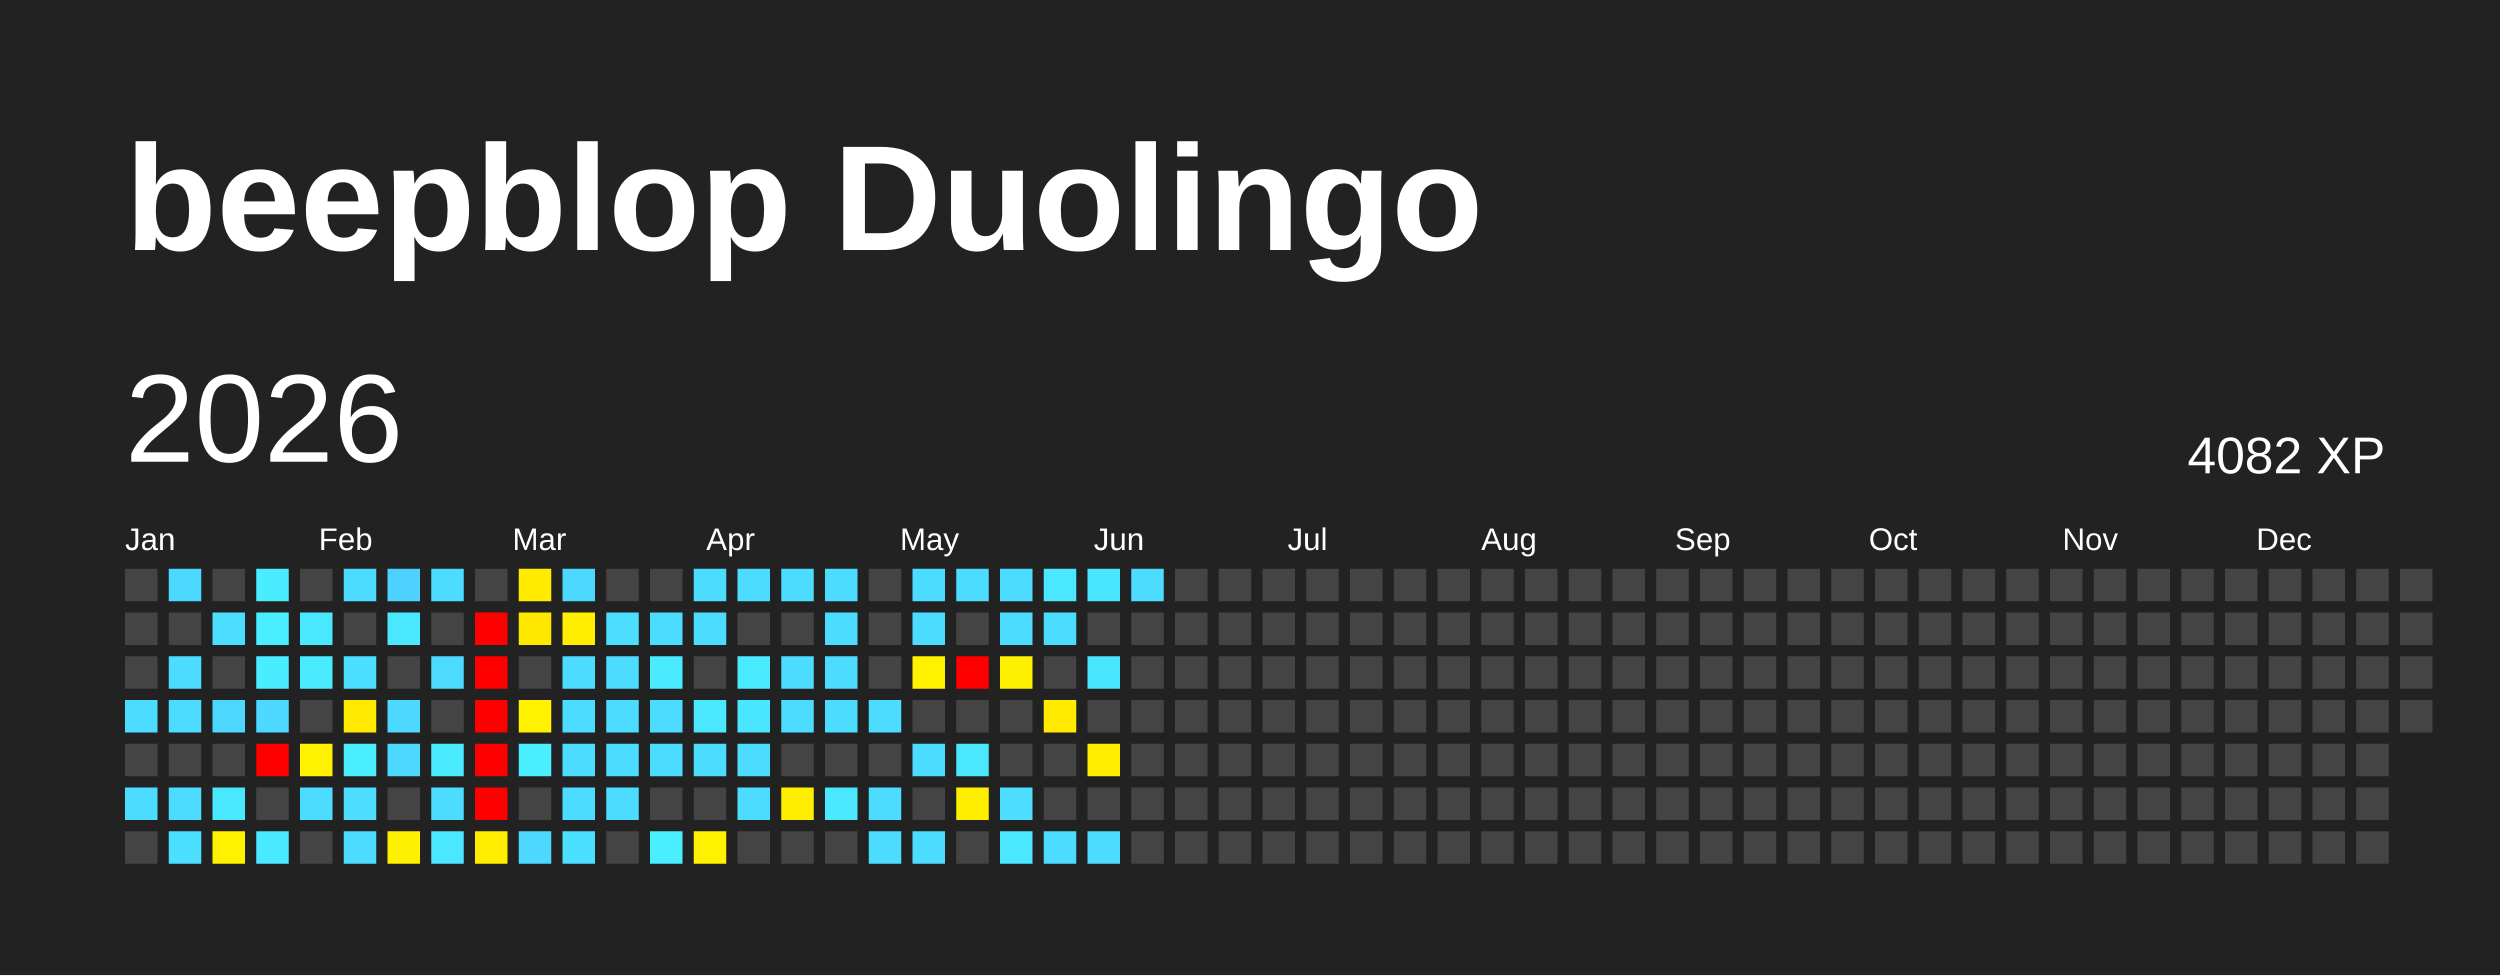
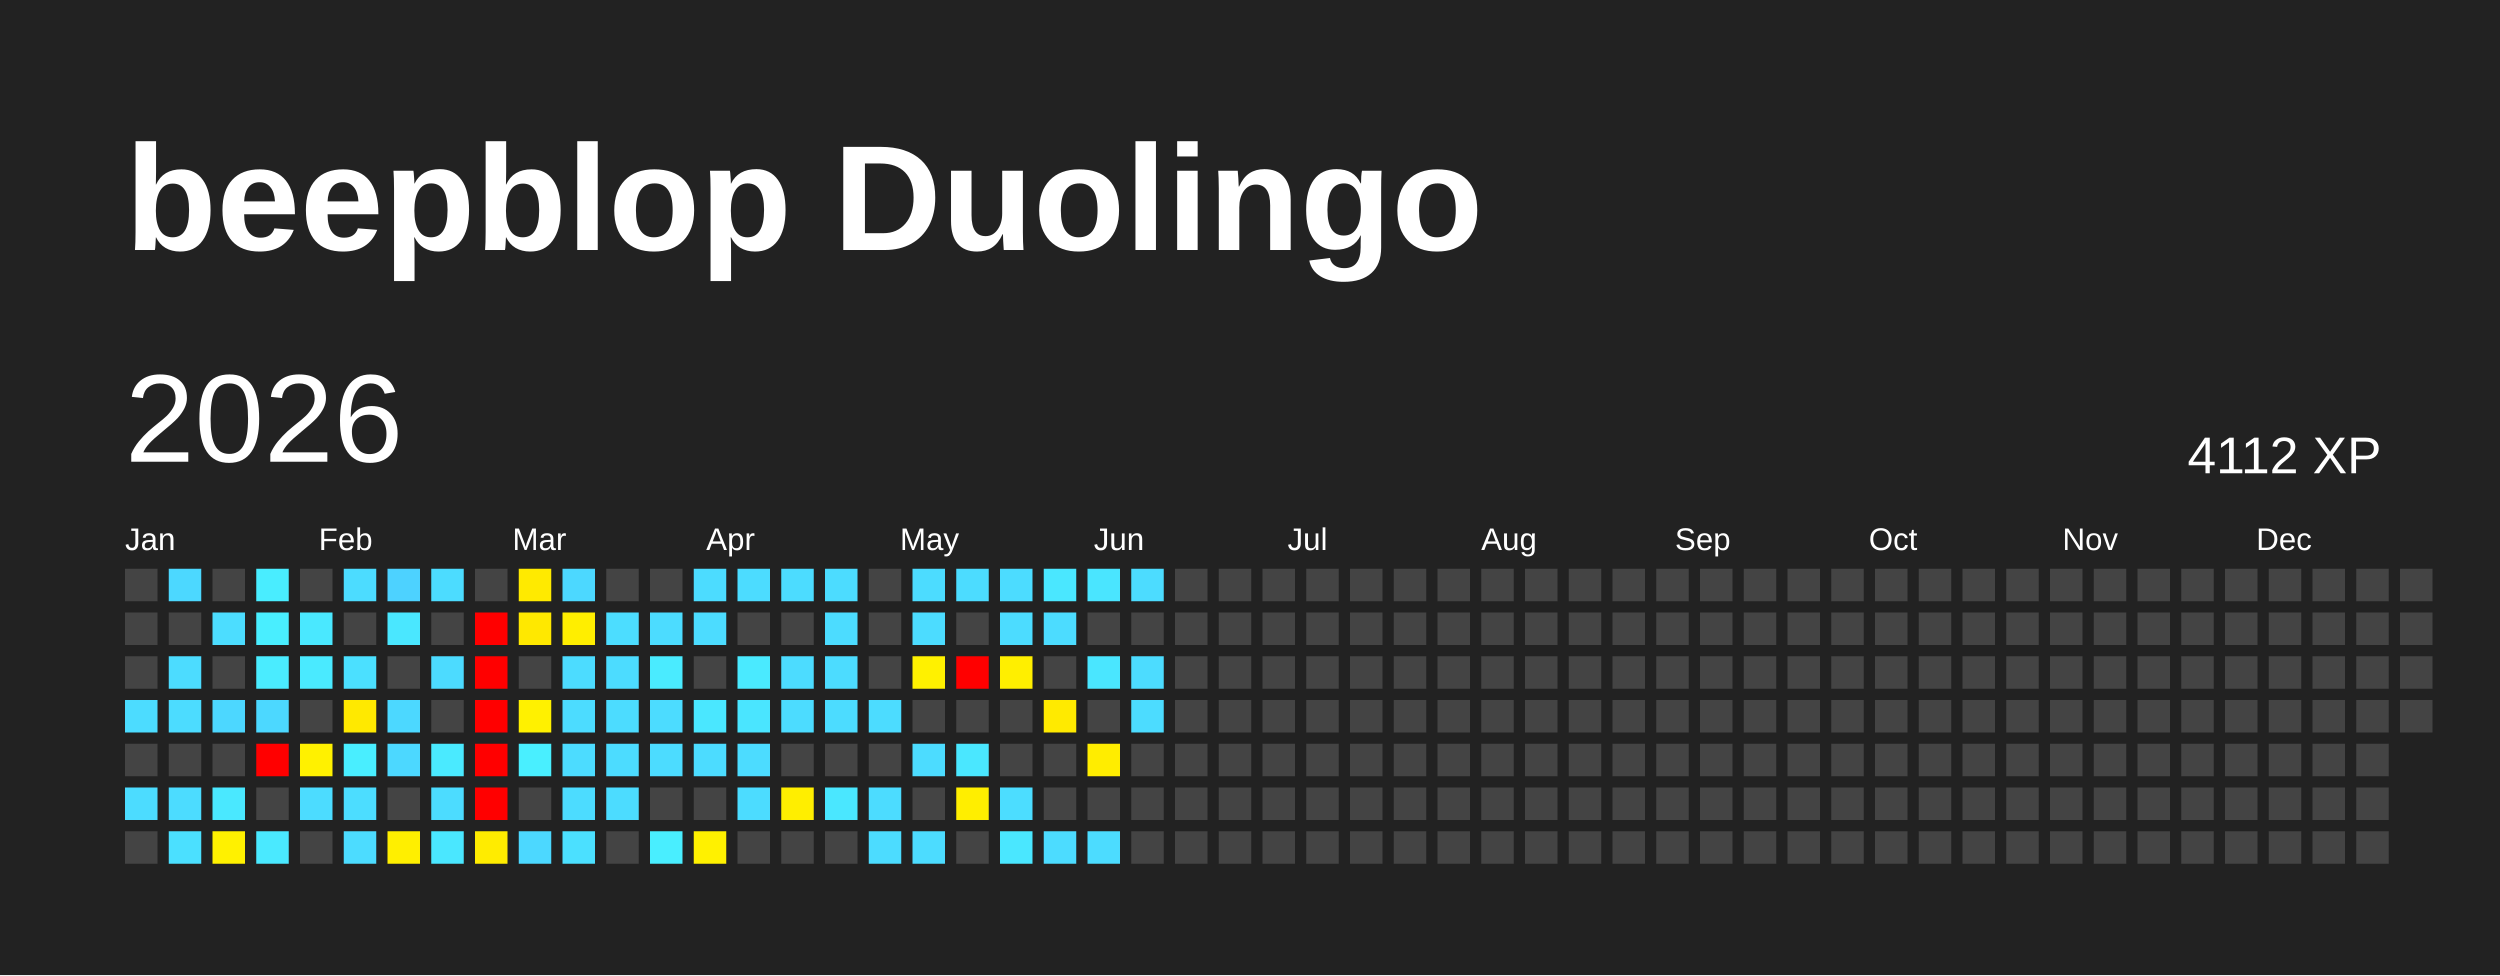
<svg xmlns="http://www.w3.org/2000/svg" baseProfile="full" height="78mm" version="1.1" viewBox="0,0,200,78" width="200mm">
  <defs />
  <rect fill="#222222" height="78" width="200" x="0" y="0" />
  <text fill="#FFFFFF" style="font-size:12px; font-family:Arial; font-weight:bold;" x="10" y="20">beepblop Duolingo</text>
  <text dominant-baseline="hanging" fill="#FFFFFF" style="font-size:10.0px; font-family:Arial;" x="10" y="30">2026</text>
-   <text dominant-baseline="hanging" fill="#FFFFFF" style="font-size:4.125px; font-family:Arial;" x="175" y="35">4082 XP</text>
+   <text dominant-baseline="hanging" fill="#FFFFFF" style="font-size:4.125px; font-family:Arial;" x="175" y="35">4112 XP</text>
  <text fill="#FFFFFF" style="font-size:2.5px; font-family:Arial" x="10.0" y="44">Jan</text>
  <text fill="#FFFFFF" style="font-size:2.5px; font-family:Arial" x="25.5" y="44">Feb</text>
  <text fill="#FFFFFF" style="font-size:2.5px; font-family:Arial" x="41.0" y="44">Mar</text>
  <text fill="#FFFFFF" style="font-size:2.5px; font-family:Arial" x="56.5" y="44">Apr</text>
  <text fill="#FFFFFF" style="font-size:2.5px; font-family:Arial" x="72.0" y="44">May</text>
  <text fill="#FFFFFF" style="font-size:2.5px; font-family:Arial" x="87.5" y="44">Jun</text>
  <text fill="#FFFFFF" style="font-size:2.5px; font-family:Arial" x="103.0" y="44">Jul</text>
  <text fill="#FFFFFF" style="font-size:2.5px; font-family:Arial" x="118.5" y="44">Aug</text>
  <text fill="#FFFFFF" style="font-size:2.5px; font-family:Arial" x="134.0" y="44">Sep</text>
  <text fill="#FFFFFF" style="font-size:2.5px; font-family:Arial" x="149.5" y="44">Oct</text>
  <text fill="#FFFFFF" style="font-size:2.5px; font-family:Arial" x="165.0" y="44">Nov</text>
  <text fill="#FFFFFF" style="font-size:2.5px; font-family:Arial" x="180.5" y="44">Dec</text>
  <rect fill="#444444" height="2.6" width="2.6" x="10.0" y="45.5" />
  <rect fill="#444444" height="2.6" width="2.6" x="10.0" y="49.0" />
  <rect fill="#444444" height="2.6" width="2.6" x="10.0" y="52.5" />
  <rect fill="#4cdcff" height="2.6" width="2.6" x="10.0" y="56.0" />
  <rect fill="#444444" height="2.6" width="2.6" x="10.0" y="59.5" />
  <rect fill="#4cdcff" height="2.6" width="2.6" x="10.0" y="63.0" />
  <rect fill="#444444" height="2.6" width="2.6" x="10.0" y="66.5" />
  <rect fill="#4cd8ff" height="2.6" width="2.6" x="13.5" y="45.5" />
  <rect fill="#444444" height="2.6" width="2.6" x="13.5" y="49.0" />
  <rect fill="#4cdcff" height="2.6" width="2.6" x="13.5" y="52.5" />
  <rect fill="#4cdcff" height="2.6" width="2.6" x="13.5" y="56.0" />
  <rect fill="#444444" height="2.6" width="2.6" x="13.5" y="59.5" />
  <rect fill="#4cdcff" height="2.6" width="2.6" x="13.5" y="63.0" />
  <rect fill="#4be0ff" height="2.6" width="2.6" x="13.5" y="66.5" />
  <rect fill="#444444" height="2.6" width="2.6" x="17.0" y="45.5" />
  <rect fill="#4cddff" height="2.6" width="2.6" x="17.0" y="49.0" />
  <rect fill="#444444" height="2.6" width="2.6" x="17.0" y="52.5" />
  <rect fill="#4cd7ff" height="2.6" width="2.6" x="17.0" y="56.0" />
  <rect fill="#444444" height="2.6" width="2.6" x="17.0" y="59.5" />
  <rect fill="#4ae8ff" height="2.6" width="2.6" x="17.0" y="63.0" />
  <rect fill="#fff100" height="2.6" width="2.6" x="17.0" y="66.5" />
  <rect fill="#49edff" height="2.6" width="2.6" x="20.5" y="45.5" />
  <rect fill="#49eeff" height="2.6" width="2.6" x="20.5" y="49.0" />
  <rect fill="#4aecff" height="2.6" width="2.6" x="20.5" y="52.5" />
  <rect fill="#4cd8ff" height="2.6" width="2.6" x="20.5" y="56.0" />
  <rect fill="red" height="2.6" width="2.6" x="20.5" y="59.5" />
  <rect fill="#444444" height="2.6" width="2.6" x="20.5" y="63.0" />
  <rect fill="#4ae9ff" height="2.6" width="2.6" x="20.5" y="66.5" />
  <rect fill="#444444" height="2.6" width="2.6" x="24.0" y="45.5" />
  <rect fill="#4ae8ff" height="2.6" width="2.6" x="24.0" y="49.0" />
  <rect fill="#4aeaff" height="2.6" width="2.6" x="24.0" y="52.5" />
  <rect fill="#444444" height="2.6" width="2.6" x="24.0" y="56.0" />
  <rect fill="#fff100" height="2.6" width="2.6" x="24.0" y="59.5" />
  <rect fill="#4cdcff" height="2.6" width="2.6" x="24.0" y="63.0" />
  <rect fill="#444444" height="2.6" width="2.6" x="24.0" y="66.5" />
  <rect fill="#4cdcff" height="2.6" width="2.6" x="27.5" y="45.5" />
  <rect fill="#444444" height="2.6" width="2.6" x="27.5" y="49.0" />
  <rect fill="#4be0ff" height="2.6" width="2.6" x="27.5" y="52.5" />
  <rect fill="#ffe900" height="2.6" width="2.6" x="27.5" y="56.0" />
  <rect fill="#49eeff" height="2.6" width="2.6" x="27.5" y="59.5" />
  <rect fill="#4cddff" height="2.6" width="2.6" x="27.5" y="63.0" />
  <rect fill="#4cdcff" height="2.6" width="2.6" x="27.5" y="66.5" />
  <rect fill="#4dd2ff" height="2.6" width="2.6" x="31.0" y="45.5" />
  <rect fill="#4ae7ff" height="2.6" width="2.6" x="31.0" y="49.0" />
  <rect fill="#444444" height="2.6" width="2.6" x="31.0" y="52.5" />
  <rect fill="#4cd8ff" height="2.6" width="2.6" x="31.0" y="56.0" />
  <rect fill="#4cd8ff" height="2.6" width="2.6" x="31.0" y="59.5" />
  <rect fill="#444444" height="2.6" width="2.6" x="31.0" y="63.0" />
  <rect fill="#ffef00" height="2.6" width="2.6" x="31.0" y="66.5" />
  <rect fill="#4cdcff" height="2.6" width="2.6" x="34.5" y="45.5" />
  <rect fill="#444444" height="2.6" width="2.6" x="34.5" y="49.0" />
  <rect fill="#4cdbff" height="2.6" width="2.6" x="34.5" y="52.5" />
  <rect fill="#444444" height="2.6" width="2.6" x="34.5" y="56.0" />
  <rect fill="#4aeaff" height="2.6" width="2.6" x="34.5" y="59.5" />
  <rect fill="#4cdcff" height="2.6" width="2.6" x="34.5" y="63.0" />
  <rect fill="#4ae7ff" height="2.6" width="2.6" x="34.5" y="66.5" />
  <rect fill="#444444" height="2.6" width="2.6" x="38.0" y="45.5" />
  <rect fill="red" height="2.6" width="2.6" x="38.0" y="49.0" />
  <rect fill="red" height="2.6" width="2.6" x="38.0" y="52.5" />
  <rect fill="red" height="2.6" width="2.6" x="38.0" y="56.0" />
  <rect fill="red" height="2.6" width="2.6" x="38.0" y="59.5" />
  <rect fill="red" height="2.6" width="2.6" x="38.0" y="63.0" />
  <rect fill="#ffec00" height="2.6" width="2.6" x="38.0" y="66.5" />
  <rect fill="#ffea00" height="2.6" width="2.6" x="41.5" y="45.5" />
  <rect fill="#ffe800" height="2.6" width="2.6" x="41.5" y="49.0" />
  <rect fill="#444444" height="2.6" width="2.6" x="41.5" y="52.5" />
  <rect fill="#fff100" height="2.6" width="2.6" x="41.5" y="56.0" />
  <rect fill="#49efff" height="2.6" width="2.6" x="41.5" y="59.5" />
  <rect fill="#444444" height="2.6" width="2.6" x="41.5" y="63.0" />
  <rect fill="#4cd8ff" height="2.6" width="2.6" x="41.5" y="66.5" />
  <rect fill="#4cd8ff" height="2.6" width="2.6" x="45.0" y="45.5" />
  <rect fill="#ffee00" height="2.6" width="2.6" x="45.0" y="49.0" />
  <rect fill="#4cdcff" height="2.6" width="2.6" x="45.0" y="52.5" />
  <rect fill="#4cdcff" height="2.6" width="2.6" x="45.0" y="56.0" />
  <rect fill="#4cdcff" height="2.6" width="2.6" x="45.0" y="59.5" />
  <rect fill="#4cdcff" height="2.6" width="2.6" x="45.0" y="63.0" />
  <rect fill="#4be0ff" height="2.6" width="2.6" x="45.0" y="66.5" />
  <rect fill="#444444" height="2.6" width="2.6" x="48.5" y="45.5" />
  <rect fill="#4cddff" height="2.6" width="2.6" x="48.5" y="49.0" />
  <rect fill="#4cdcff" height="2.6" width="2.6" x="48.5" y="52.5" />
  <rect fill="#4cdcff" height="2.6" width="2.6" x="48.5" y="56.0" />
  <rect fill="#4cdcff" height="2.6" width="2.6" x="48.5" y="59.5" />
  <rect fill="#4cdcff" height="2.6" width="2.6" x="48.5" y="63.0" />
  <rect fill="#444444" height="2.6" width="2.6" x="48.5" y="66.5" />
  <rect fill="#444444" height="2.6" width="2.6" x="52.0" y="45.5" />
  <rect fill="#4cdcff" height="2.6" width="2.6" x="52.0" y="49.0" />
  <rect fill="#4aebff" height="2.6" width="2.6" x="52.0" y="52.5" />
  <rect fill="#4cdcff" height="2.6" width="2.6" x="52.0" y="56.0" />
  <rect fill="#4cdcff" height="2.6" width="2.6" x="52.0" y="59.5" />
  <rect fill="#444444" height="2.6" width="2.6" x="52.0" y="63.0" />
  <rect fill="#49eeff" height="2.6" width="2.6" x="52.0" y="66.5" />
  <rect fill="#4cdcff" height="2.6" width="2.6" x="55.5" y="45.5" />
  <rect fill="#4cdcff" height="2.6" width="2.6" x="55.5" y="49.0" />
  <rect fill="#444444" height="2.6" width="2.6" x="55.5" y="52.5" />
  <rect fill="#4ae7ff" height="2.6" width="2.6" x="55.5" y="56.0" />
  <rect fill="#4cdcff" height="2.6" width="2.6" x="55.5" y="59.5" />
  <rect fill="#444444" height="2.6" width="2.6" x="55.5" y="63.0" />
  <rect fill="#fff100" height="2.6" width="2.6" x="55.5" y="66.5" />
  <rect fill="#4cdcff" height="2.6" width="2.6" x="59.0" y="45.5" />
  <rect fill="#444444" height="2.6" width="2.6" x="59.0" y="49.0" />
  <rect fill="#4aeaff" height="2.6" width="2.6" x="59.0" y="52.5" />
  <rect fill="#4ae5ff" height="2.6" width="2.6" x="59.0" y="56.0" />
  <rect fill="#4cdcff" height="2.6" width="2.6" x="59.0" y="59.5" />
  <rect fill="#4cdcff" height="2.6" width="2.6" x="59.0" y="63.0" />
  <rect fill="#444444" height="2.6" width="2.6" x="59.0" y="66.5" />
  <rect fill="#4cdcff" height="2.6" width="2.6" x="62.5" y="45.5" />
  <rect fill="#444444" height="2.6" width="2.6" x="62.5" y="49.0" />
  <rect fill="#4cdcff" height="2.6" width="2.6" x="62.5" y="52.5" />
  <rect fill="#4cdcff" height="2.6" width="2.6" x="62.5" y="56.0" />
  <rect fill="#444444" height="2.6" width="2.6" x="62.5" y="59.5" />
  <rect fill="#ffee00" height="2.6" width="2.6" x="62.5" y="63.0" />
  <rect fill="#444444" height="2.6" width="2.6" x="62.5" y="66.5" />
  <rect fill="#4cdcff" height="2.6" width="2.6" x="66.0" y="45.5" />
  <rect fill="#4cdcff" height="2.6" width="2.6" x="66.0" y="49.0" />
  <rect fill="#4cdcff" height="2.6" width="2.6" x="66.0" y="52.5" />
  <rect fill="#4cdcff" height="2.6" width="2.6" x="66.0" y="56.0" />
  <rect fill="#444444" height="2.6" width="2.6" x="66.0" y="59.5" />
  <rect fill="#4ae7ff" height="2.6" width="2.6" x="66.0" y="63.0" />
  <rect fill="#444444" height="2.6" width="2.6" x="66.0" y="66.5" />
  <rect fill="#444444" height="2.6" width="2.6" x="69.5" y="45.5" />
  <rect fill="#444444" height="2.6" width="2.6" x="69.5" y="49.0" />
  <rect fill="#444444" height="2.6" width="2.6" x="69.5" y="52.5" />
  <rect fill="#4cdcff" height="2.6" width="2.6" x="69.5" y="56.0" />
  <rect fill="#444444" height="2.6" width="2.6" x="69.5" y="59.5" />
  <rect fill="#4cdcff" height="2.6" width="2.6" x="69.5" y="63.0" />
  <rect fill="#4cdcff" height="2.6" width="2.6" x="69.5" y="66.5" />
  <rect fill="#4cdcff" height="2.6" width="2.6" x="73.0" y="45.5" />
  <rect fill="#4cdcff" height="2.6" width="2.6" x="73.0" y="49.0" />
  <rect fill="#fff100" height="2.6" width="2.6" x="73.0" y="52.5" />
  <rect fill="#444444" height="2.6" width="2.6" x="73.0" y="56.0" />
  <rect fill="#4cdcff" height="2.6" width="2.6" x="73.0" y="59.5" />
  <rect fill="#444444" height="2.6" width="2.6" x="73.0" y="63.0" />
  <rect fill="#4cdcff" height="2.6" width="2.6" x="73.0" y="66.5" />
  <rect fill="#4cdcff" height="2.6" width="2.6" x="76.5" y="45.5" />
  <rect fill="#444444" height="2.6" width="2.6" x="76.5" y="49.0" />
  <rect fill="red" height="2.6" width="2.6" x="76.5" y="52.5" />
  <rect fill="#444444" height="2.6" width="2.6" x="76.5" y="56.0" />
  <rect fill="#4ae7ff" height="2.6" width="2.6" x="76.5" y="59.5" />
  <rect fill="#ffee00" height="2.6" width="2.6" x="76.5" y="63.0" />
  <rect fill="#444444" height="2.6" width="2.6" x="76.5" y="66.5" />
  <rect fill="#4cdcff" height="2.6" width="2.6" x="80.0" y="45.5" />
  <rect fill="#4cdcff" height="2.6" width="2.6" x="80.0" y="49.0" />
  <rect fill="#ffef00" height="2.6" width="2.6" x="80.0" y="52.5" />
  <rect fill="#444444" height="2.6" width="2.6" x="80.0" y="56.0" />
  <rect fill="#444444" height="2.6" width="2.6" x="80.0" y="59.5" />
  <rect fill="#4cddff" height="2.6" width="2.6" x="80.0" y="63.0" />
  <rect fill="#4ae7ff" height="2.6" width="2.6" x="80.0" y="66.5" />
  <rect fill="#4ae7ff" height="2.6" width="2.6" x="83.5" y="45.5" />
  <rect fill="#4cdcff" height="2.6" width="2.6" x="83.5" y="49.0" />
  <rect fill="#444444" height="2.6" width="2.6" x="83.5" y="52.5" />
  <rect fill="#ffea00" height="2.6" width="2.6" x="83.5" y="56.0" />
  <rect fill="#444444" height="2.6" width="2.6" x="83.5" y="59.5" />
  <rect fill="#444444" height="2.6" width="2.6" x="83.5" y="63.0" />
  <rect fill="#4cdcff" height="2.6" width="2.6" x="83.5" y="66.5" />
  <rect fill="#4ae5ff" height="2.6" width="2.6" x="87.0" y="45.5" />
  <rect fill="#444444" height="2.6" width="2.6" x="87.0" y="49.0" />
  <rect fill="#4ae6ff" height="2.6" width="2.6" x="87.0" y="52.5" />
  <rect fill="#444444" height="2.6" width="2.6" x="87.0" y="56.0" />
  <rect fill="#ffed00" height="2.6" width="2.6" x="87.0" y="59.5" />
  <rect fill="#444444" height="2.6" width="2.6" x="87.0" y="63.0" />
  <rect fill="#4cdcff" height="2.6" width="2.6" x="87.0" y="66.5" />
  <rect fill="#4cdcff" height="2.6" width="2.6" x="90.5" y="45.5" />
  <rect fill="#444444" height="2.6" width="2.6" x="90.5" y="49.0" />
-   <rect fill="#444444" height="2.6" width="2.6" x="90.5" y="52.5" />
-   <rect fill="#444444" height="2.6" width="2.6" x="90.5" y="56.0" />
+   <rect fill="#4cdcff" height="2.6" width="2.6" x="90.5" y="52.5" />
+   <rect fill="#4cdcff" height="2.6" width="2.6" x="90.5" y="56.0" />
  <rect fill="#444444" height="2.6" width="2.6" x="90.5" y="59.5" />
  <rect fill="#444444" height="2.6" width="2.6" x="90.5" y="63.0" />
  <rect fill="#444444" height="2.6" width="2.6" x="90.5" y="66.5" />
  <rect fill="#444444" height="2.6" width="2.6" x="94.0" y="45.5" />
  <rect fill="#444444" height="2.6" width="2.6" x="94.0" y="49.0" />
  <rect fill="#444444" height="2.6" width="2.6" x="94.0" y="52.5" />
  <rect fill="#444444" height="2.6" width="2.6" x="94.0" y="56.0" />
  <rect fill="#444444" height="2.6" width="2.6" x="94.0" y="59.5" />
  <rect fill="#444444" height="2.6" width="2.6" x="94.0" y="63.0" />
  <rect fill="#444444" height="2.6" width="2.6" x="94.0" y="66.5" />
  <rect fill="#444444" height="2.6" width="2.6" x="97.5" y="45.5" />
  <rect fill="#444444" height="2.6" width="2.6" x="97.5" y="49.0" />
  <rect fill="#444444" height="2.6" width="2.6" x="97.5" y="52.5" />
  <rect fill="#444444" height="2.6" width="2.6" x="97.5" y="56.0" />
  <rect fill="#444444" height="2.6" width="2.6" x="97.5" y="59.5" />
  <rect fill="#444444" height="2.6" width="2.6" x="97.5" y="63.0" />
  <rect fill="#444444" height="2.6" width="2.6" x="97.5" y="66.5" />
  <rect fill="#444444" height="2.6" width="2.6" x="101.0" y="45.5" />
  <rect fill="#444444" height="2.6" width="2.6" x="101.0" y="49.0" />
  <rect fill="#444444" height="2.6" width="2.6" x="101.0" y="52.5" />
  <rect fill="#444444" height="2.6" width="2.6" x="101.0" y="56.0" />
  <rect fill="#444444" height="2.6" width="2.6" x="101.0" y="59.5" />
  <rect fill="#444444" height="2.6" width="2.6" x="101.0" y="63.0" />
  <rect fill="#444444" height="2.6" width="2.6" x="101.0" y="66.5" />
  <rect fill="#444444" height="2.6" width="2.6" x="104.5" y="45.5" />
  <rect fill="#444444" height="2.6" width="2.6" x="104.5" y="49.0" />
  <rect fill="#444444" height="2.6" width="2.6" x="104.5" y="52.5" />
  <rect fill="#444444" height="2.6" width="2.6" x="104.5" y="56.0" />
  <rect fill="#444444" height="2.6" width="2.6" x="104.5" y="59.5" />
  <rect fill="#444444" height="2.6" width="2.6" x="104.5" y="63.0" />
  <rect fill="#444444" height="2.6" width="2.6" x="104.5" y="66.5" />
  <rect fill="#444444" height="2.6" width="2.6" x="108.0" y="45.5" />
  <rect fill="#444444" height="2.6" width="2.6" x="108.0" y="49.0" />
  <rect fill="#444444" height="2.6" width="2.6" x="108.0" y="52.5" />
  <rect fill="#444444" height="2.6" width="2.6" x="108.0" y="56.0" />
  <rect fill="#444444" height="2.6" width="2.6" x="108.0" y="59.5" />
  <rect fill="#444444" height="2.6" width="2.6" x="108.0" y="63.0" />
  <rect fill="#444444" height="2.6" width="2.6" x="108.0" y="66.5" />
  <rect fill="#444444" height="2.6" width="2.6" x="111.5" y="45.5" />
  <rect fill="#444444" height="2.6" width="2.6" x="111.5" y="49.0" />
  <rect fill="#444444" height="2.6" width="2.6" x="111.5" y="52.5" />
  <rect fill="#444444" height="2.6" width="2.6" x="111.5" y="56.0" />
  <rect fill="#444444" height="2.6" width="2.6" x="111.5" y="59.5" />
  <rect fill="#444444" height="2.6" width="2.6" x="111.5" y="63.0" />
  <rect fill="#444444" height="2.6" width="2.6" x="111.5" y="66.5" />
  <rect fill="#444444" height="2.6" width="2.6" x="115.0" y="45.5" />
  <rect fill="#444444" height="2.6" width="2.6" x="115.0" y="49.0" />
  <rect fill="#444444" height="2.6" width="2.6" x="115.0" y="52.5" />
  <rect fill="#444444" height="2.6" width="2.6" x="115.0" y="56.0" />
  <rect fill="#444444" height="2.6" width="2.6" x="115.0" y="59.5" />
  <rect fill="#444444" height="2.6" width="2.6" x="115.0" y="63.0" />
  <rect fill="#444444" height="2.6" width="2.6" x="115.0" y="66.5" />
  <rect fill="#444444" height="2.6" width="2.6" x="118.5" y="45.5" />
  <rect fill="#444444" height="2.6" width="2.6" x="118.5" y="49.0" />
  <rect fill="#444444" height="2.6" width="2.6" x="118.5" y="52.5" />
  <rect fill="#444444" height="2.6" width="2.6" x="118.5" y="56.0" />
  <rect fill="#444444" height="2.6" width="2.6" x="118.5" y="59.5" />
  <rect fill="#444444" height="2.6" width="2.6" x="118.5" y="63.0" />
  <rect fill="#444444" height="2.6" width="2.6" x="118.5" y="66.5" />
  <rect fill="#444444" height="2.6" width="2.6" x="122.0" y="45.5" />
  <rect fill="#444444" height="2.6" width="2.6" x="122.0" y="49.0" />
  <rect fill="#444444" height="2.6" width="2.6" x="122.0" y="52.5" />
  <rect fill="#444444" height="2.6" width="2.6" x="122.0" y="56.0" />
  <rect fill="#444444" height="2.6" width="2.6" x="122.0" y="59.5" />
  <rect fill="#444444" height="2.6" width="2.6" x="122.0" y="63.0" />
  <rect fill="#444444" height="2.6" width="2.6" x="122.0" y="66.5" />
  <rect fill="#444444" height="2.6" width="2.6" x="125.5" y="45.5" />
  <rect fill="#444444" height="2.6" width="2.6" x="125.5" y="49.0" />
  <rect fill="#444444" height="2.6" width="2.6" x="125.5" y="52.5" />
  <rect fill="#444444" height="2.6" width="2.6" x="125.5" y="56.0" />
  <rect fill="#444444" height="2.6" width="2.6" x="125.5" y="59.5" />
  <rect fill="#444444" height="2.6" width="2.6" x="125.5" y="63.0" />
  <rect fill="#444444" height="2.6" width="2.6" x="125.5" y="66.5" />
  <rect fill="#444444" height="2.6" width="2.6" x="129.0" y="45.5" />
  <rect fill="#444444" height="2.6" width="2.6" x="129.0" y="49.0" />
  <rect fill="#444444" height="2.6" width="2.6" x="129.0" y="52.5" />
  <rect fill="#444444" height="2.6" width="2.6" x="129.0" y="56.0" />
  <rect fill="#444444" height="2.6" width="2.6" x="129.0" y="59.5" />
  <rect fill="#444444" height="2.6" width="2.6" x="129.0" y="63.0" />
  <rect fill="#444444" height="2.6" width="2.6" x="129.0" y="66.5" />
  <rect fill="#444444" height="2.6" width="2.6" x="132.5" y="45.5" />
  <rect fill="#444444" height="2.6" width="2.6" x="132.5" y="49.0" />
  <rect fill="#444444" height="2.6" width="2.6" x="132.5" y="52.5" />
  <rect fill="#444444" height="2.6" width="2.6" x="132.5" y="56.0" />
  <rect fill="#444444" height="2.6" width="2.6" x="132.5" y="59.5" />
  <rect fill="#444444" height="2.6" width="2.6" x="132.5" y="63.0" />
  <rect fill="#444444" height="2.6" width="2.6" x="132.5" y="66.5" />
  <rect fill="#444444" height="2.6" width="2.6" x="136.0" y="45.5" />
  <rect fill="#444444" height="2.6" width="2.6" x="136.0" y="49.0" />
  <rect fill="#444444" height="2.6" width="2.6" x="136.0" y="52.5" />
  <rect fill="#444444" height="2.6" width="2.6" x="136.0" y="56.0" />
  <rect fill="#444444" height="2.6" width="2.6" x="136.0" y="59.5" />
  <rect fill="#444444" height="2.6" width="2.6" x="136.0" y="63.0" />
  <rect fill="#444444" height="2.6" width="2.6" x="136.0" y="66.5" />
  <rect fill="#444444" height="2.6" width="2.6" x="139.5" y="45.5" />
  <rect fill="#444444" height="2.6" width="2.6" x="139.5" y="49.0" />
  <rect fill="#444444" height="2.6" width="2.6" x="139.5" y="52.5" />
  <rect fill="#444444" height="2.6" width="2.6" x="139.5" y="56.0" />
  <rect fill="#444444" height="2.6" width="2.6" x="139.5" y="59.5" />
  <rect fill="#444444" height="2.6" width="2.6" x="139.5" y="63.0" />
  <rect fill="#444444" height="2.6" width="2.6" x="139.5" y="66.5" />
  <rect fill="#444444" height="2.6" width="2.6" x="143.0" y="45.5" />
  <rect fill="#444444" height="2.6" width="2.6" x="143.0" y="49.0" />
  <rect fill="#444444" height="2.6" width="2.6" x="143.0" y="52.5" />
  <rect fill="#444444" height="2.6" width="2.6" x="143.0" y="56.0" />
  <rect fill="#444444" height="2.6" width="2.6" x="143.0" y="59.5" />
  <rect fill="#444444" height="2.6" width="2.6" x="143.0" y="63.0" />
  <rect fill="#444444" height="2.6" width="2.6" x="143.0" y="66.5" />
  <rect fill="#444444" height="2.6" width="2.6" x="146.5" y="45.5" />
  <rect fill="#444444" height="2.6" width="2.6" x="146.5" y="49.0" />
  <rect fill="#444444" height="2.6" width="2.6" x="146.5" y="52.5" />
  <rect fill="#444444" height="2.6" width="2.6" x="146.5" y="56.0" />
  <rect fill="#444444" height="2.6" width="2.6" x="146.5" y="59.5" />
  <rect fill="#444444" height="2.6" width="2.6" x="146.5" y="63.0" />
  <rect fill="#444444" height="2.6" width="2.6" x="146.5" y="66.5" />
  <rect fill="#444444" height="2.6" width="2.6" x="150.0" y="45.5" />
  <rect fill="#444444" height="2.6" width="2.6" x="150.0" y="49.0" />
  <rect fill="#444444" height="2.6" width="2.6" x="150.0" y="52.5" />
  <rect fill="#444444" height="2.6" width="2.6" x="150.0" y="56.0" />
  <rect fill="#444444" height="2.6" width="2.6" x="150.0" y="59.5" />
  <rect fill="#444444" height="2.6" width="2.6" x="150.0" y="63.0" />
  <rect fill="#444444" height="2.6" width="2.6" x="150.0" y="66.5" />
  <rect fill="#444444" height="2.6" width="2.6" x="153.5" y="45.5" />
  <rect fill="#444444" height="2.6" width="2.6" x="153.5" y="49.0" />
  <rect fill="#444444" height="2.6" width="2.6" x="153.5" y="52.5" />
  <rect fill="#444444" height="2.6" width="2.6" x="153.5" y="56.0" />
  <rect fill="#444444" height="2.6" width="2.6" x="153.5" y="59.5" />
  <rect fill="#444444" height="2.6" width="2.6" x="153.5" y="63.0" />
  <rect fill="#444444" height="2.6" width="2.6" x="153.5" y="66.5" />
  <rect fill="#444444" height="2.6" width="2.6" x="157.0" y="45.5" />
  <rect fill="#444444" height="2.6" width="2.6" x="157.0" y="49.0" />
  <rect fill="#444444" height="2.6" width="2.6" x="157.0" y="52.5" />
  <rect fill="#444444" height="2.6" width="2.6" x="157.0" y="56.0" />
  <rect fill="#444444" height="2.6" width="2.6" x="157.0" y="59.5" />
  <rect fill="#444444" height="2.6" width="2.6" x="157.0" y="63.0" />
  <rect fill="#444444" height="2.6" width="2.6" x="157.0" y="66.5" />
  <rect fill="#444444" height="2.6" width="2.6" x="160.5" y="45.5" />
  <rect fill="#444444" height="2.6" width="2.6" x="160.5" y="49.0" />
  <rect fill="#444444" height="2.6" width="2.6" x="160.5" y="52.5" />
  <rect fill="#444444" height="2.6" width="2.6" x="160.5" y="56.0" />
  <rect fill="#444444" height="2.6" width="2.6" x="160.5" y="59.5" />
  <rect fill="#444444" height="2.6" width="2.6" x="160.5" y="63.0" />
  <rect fill="#444444" height="2.6" width="2.6" x="160.5" y="66.5" />
  <rect fill="#444444" height="2.6" width="2.6" x="164.0" y="45.5" />
  <rect fill="#444444" height="2.6" width="2.6" x="164.0" y="49.0" />
  <rect fill="#444444" height="2.6" width="2.6" x="164.0" y="52.5" />
  <rect fill="#444444" height="2.6" width="2.6" x="164.0" y="56.0" />
  <rect fill="#444444" height="2.6" width="2.6" x="164.0" y="59.5" />
  <rect fill="#444444" height="2.6" width="2.6" x="164.0" y="63.0" />
  <rect fill="#444444" height="2.6" width="2.6" x="164.0" y="66.5" />
  <rect fill="#444444" height="2.6" width="2.6" x="167.5" y="45.5" />
  <rect fill="#444444" height="2.6" width="2.6" x="167.5" y="49.0" />
  <rect fill="#444444" height="2.6" width="2.6" x="167.5" y="52.5" />
  <rect fill="#444444" height="2.6" width="2.6" x="167.5" y="56.0" />
  <rect fill="#444444" height="2.6" width="2.6" x="167.5" y="59.5" />
  <rect fill="#444444" height="2.6" width="2.6" x="167.5" y="63.0" />
  <rect fill="#444444" height="2.6" width="2.6" x="167.5" y="66.5" />
  <rect fill="#444444" height="2.6" width="2.6" x="171.0" y="45.5" />
  <rect fill="#444444" height="2.6" width="2.6" x="171.0" y="49.0" />
  <rect fill="#444444" height="2.6" width="2.6" x="171.0" y="52.5" />
  <rect fill="#444444" height="2.6" width="2.6" x="171.0" y="56.0" />
  <rect fill="#444444" height="2.6" width="2.6" x="171.0" y="59.5" />
  <rect fill="#444444" height="2.6" width="2.6" x="171.0" y="63.0" />
  <rect fill="#444444" height="2.6" width="2.6" x="171.0" y="66.5" />
  <rect fill="#444444" height="2.6" width="2.6" x="174.5" y="45.5" />
  <rect fill="#444444" height="2.6" width="2.6" x="174.5" y="49.0" />
  <rect fill="#444444" height="2.6" width="2.6" x="174.5" y="52.5" />
  <rect fill="#444444" height="2.6" width="2.6" x="174.5" y="56.0" />
  <rect fill="#444444" height="2.6" width="2.6" x="174.5" y="59.5" />
  <rect fill="#444444" height="2.6" width="2.6" x="174.5" y="63.0" />
  <rect fill="#444444" height="2.6" width="2.6" x="174.5" y="66.5" />
  <rect fill="#444444" height="2.6" width="2.6" x="178.0" y="45.5" />
  <rect fill="#444444" height="2.6" width="2.6" x="178.0" y="49.0" />
  <rect fill="#444444" height="2.6" width="2.6" x="178.0" y="52.5" />
  <rect fill="#444444" height="2.6" width="2.6" x="178.0" y="56.0" />
  <rect fill="#444444" height="2.6" width="2.6" x="178.0" y="59.5" />
  <rect fill="#444444" height="2.6" width="2.6" x="178.0" y="63.0" />
  <rect fill="#444444" height="2.6" width="2.6" x="178.0" y="66.5" />
  <rect fill="#444444" height="2.6" width="2.6" x="181.5" y="45.5" />
  <rect fill="#444444" height="2.6" width="2.6" x="181.5" y="49.0" />
  <rect fill="#444444" height="2.6" width="2.6" x="181.5" y="52.5" />
  <rect fill="#444444" height="2.6" width="2.6" x="181.5" y="56.0" />
  <rect fill="#444444" height="2.6" width="2.6" x="181.5" y="59.5" />
  <rect fill="#444444" height="2.6" width="2.6" x="181.5" y="63.0" />
  <rect fill="#444444" height="2.6" width="2.6" x="181.5" y="66.5" />
  <rect fill="#444444" height="2.6" width="2.6" x="185.0" y="45.5" />
  <rect fill="#444444" height="2.6" width="2.6" x="185.0" y="49.0" />
  <rect fill="#444444" height="2.6" width="2.6" x="185.0" y="52.5" />
  <rect fill="#444444" height="2.6" width="2.6" x="185.0" y="56.0" />
  <rect fill="#444444" height="2.6" width="2.6" x="185.0" y="59.5" />
  <rect fill="#444444" height="2.6" width="2.6" x="185.0" y="63.0" />
  <rect fill="#444444" height="2.6" width="2.6" x="185.0" y="66.5" />
  <rect fill="#444444" height="2.6" width="2.6" x="188.5" y="45.5" />
  <rect fill="#444444" height="2.6" width="2.6" x="188.5" y="49.0" />
  <rect fill="#444444" height="2.6" width="2.6" x="188.5" y="52.5" />
  <rect fill="#444444" height="2.6" width="2.6" x="188.5" y="56.0" />
  <rect fill="#444444" height="2.6" width="2.6" x="188.5" y="59.5" />
  <rect fill="#444444" height="2.6" width="2.6" x="188.5" y="63.0" />
  <rect fill="#444444" height="2.6" width="2.6" x="188.5" y="66.5" />
  <rect fill="#444444" height="2.6" width="2.6" x="192.0" y="45.5" />
  <rect fill="#444444" height="2.6" width="2.6" x="192.0" y="49.0" />
  <rect fill="#444444" height="2.6" width="2.6" x="192.0" y="52.5" />
  <rect fill="#444444" height="2.6" width="2.6" x="192.0" y="56.0" />
</svg>
